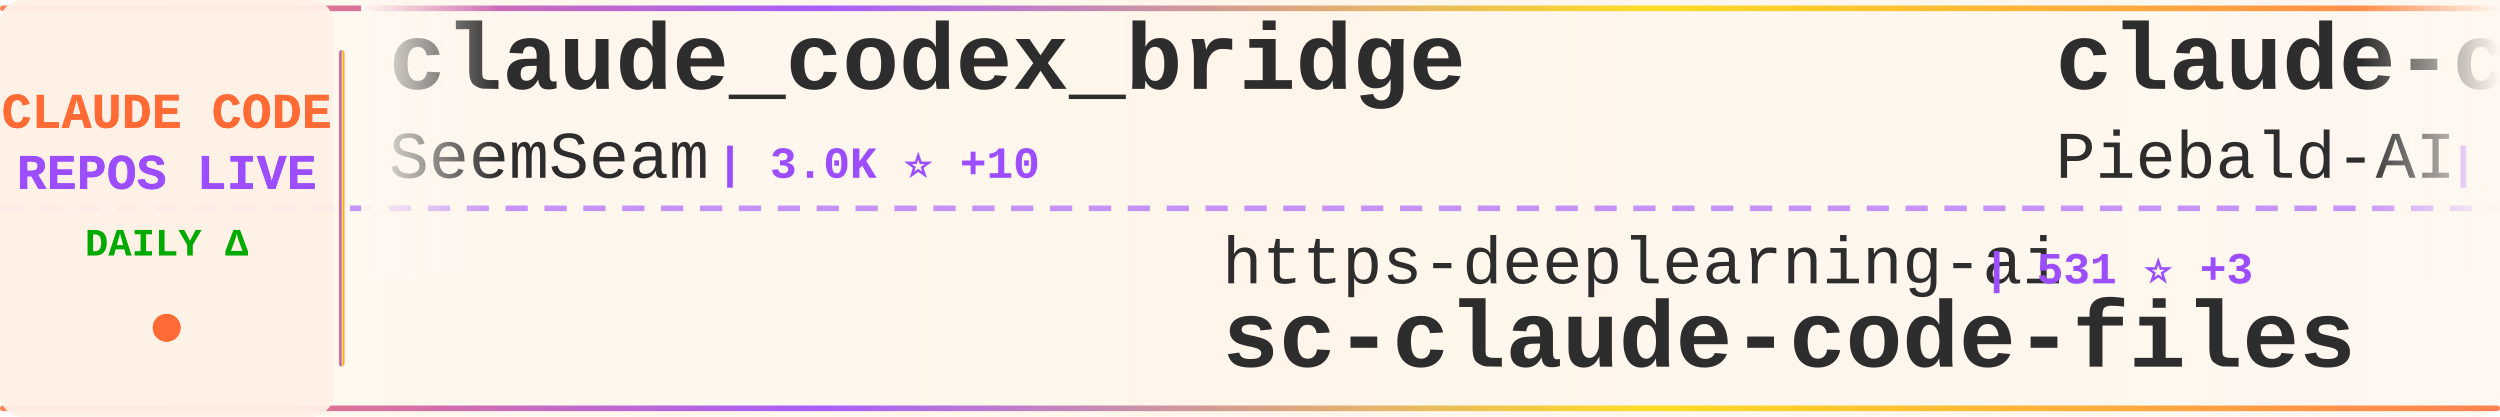
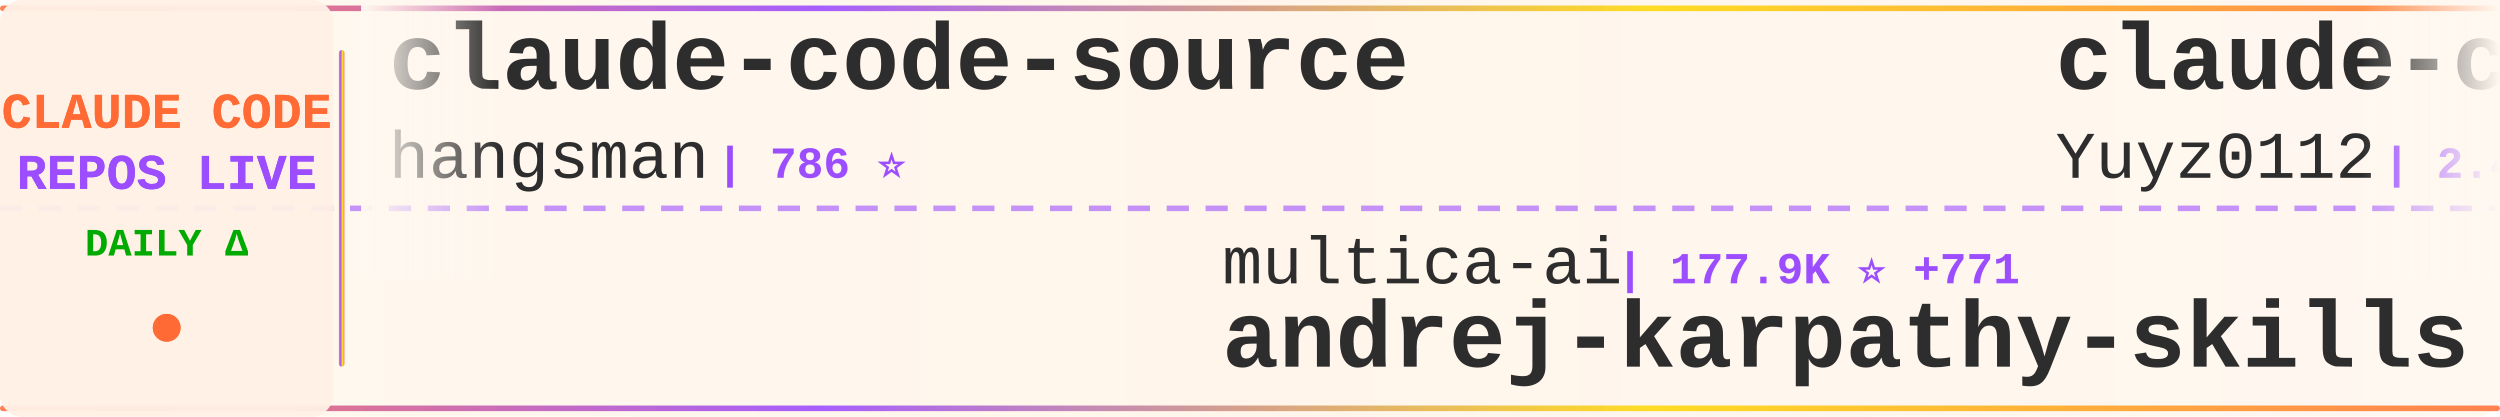
<svg xmlns="http://www.w3.org/2000/svg" width="900" height="150">
  <defs>
    <linearGradient id="tickerBg" x1="0%" y1="0%" x2="100%" y2="0%">
      <stop offset="0%" style="stop-color:#fff8f0;stop-opacity:0.98" />
      <stop offset="50%" style="stop-color:#fff5eb;stop-opacity:1" />
      <stop offset="100%" style="stop-color:#fff8f0;stop-opacity:0.98" />
    </linearGradient>
    <linearGradient id="borderGrad" x1="0%" y1="0%" x2="100%" y2="0%">
      <stop offset="0%" style="stop-color:#FF6B35;stop-opacity:0.85">
        <animate attributeName="stop-opacity" values="0.85;1;0.85" dur="2s" repeatCount="indefinite" />
      </stop>
      <stop offset="33%" style="stop-color:#9C4EFF;stop-opacity:0.9">
        <animate attributeName="stop-opacity" values="0.9;1;0.9" dur="2.2s" repeatCount="indefinite" />
      </stop>
      <stop offset="66%" style="stop-color:#FFD700;stop-opacity:0.85">
        <animate attributeName="stop-opacity" values="0.85;1;0.85" dur="1.8s" repeatCount="indefinite" />
      </stop>
      <stop offset="100%" style="stop-color:#FF6B35;stop-opacity:0.85">
        <animate attributeName="stop-opacity" values="0.85;1;0.85" dur="2s" repeatCount="indefinite" />
      </stop>
    </linearGradient>
    <filter id="textGlow">
      <feGaussianBlur stdDeviation="0.15" result="coloredBlur" />
      <feMerge>
        <feMergeNode in="coloredBlur" />
        <feMergeNode in="SourceGraphic" />
      </feMerge>
    </filter>
    <filter id="metricGlow">
      <feGaussianBlur stdDeviation="0.2" result="coloredBlur" />
      <feMerge>
        <feMergeNode in="coloredBlur" />
        <feMergeNode in="SourceGraphic" />
      </feMerge>
    </filter>
    <linearGradient id="leftFade" x1="0%" y1="0%" x2="100%" y2="0%">
      <stop offset="0%" style="stop-color:#fff8f0;stop-opacity:1" />
      <stop offset="100%" style="stop-color:#fff8f0;stop-opacity:0" />
    </linearGradient>
    <linearGradient id="rightFade" x1="0%" y1="0%" x2="100%" y2="0%">
      <stop offset="0%" style="stop-color:#fff8f0;stop-opacity:0" />
      <stop offset="100%" style="stop-color:#fff8f0;stop-opacity:1" />
    </linearGradient>
  </defs>
  <rect width="900" height="150" fill="url(#tickerBg)" rx="8" />
  <rect x="0" y="2" width="900" height="2" fill="url(#borderGrad)" rx="1" />
  <rect x="0" y="146" width="900" height="2" fill="url(#borderGrad)" rx="1" />
  <line x1="0" y1="75" x2="900" y2="75" stroke="#9C4EFF" stroke-width="2" stroke-dasharray="8 6" opacity="0.6" />
  <rect x="0" y="0" width="120" height="150" fill="#fff0e6" opacity="0.95" rx="8" />
  <text x="60" y="46" font-family="'Courier New', monospace" font-size="18" font-weight="bold" fill="#FF6B35" text-anchor="middle" filter="url(#textGlow)">
    CLAUDE CODE
  </text>
  <text x="60" y="68" font-family="'Courier New', monospace" font-size="18" font-weight="bold" fill="#9C4EFF" text-anchor="middle" filter="url(#textGlow)">
    REPOS LIVE
  </text>
  <text x="60" y="92" font-family="'Courier New', monospace" font-size="14" font-weight="bold" fill="#00aa00" text-anchor="middle">
    DAILY Δ
  </text>
  <circle cx="60" cy="118" r="5" fill="#FF6B35" filter="url(#metricGlow)">
    <animate attributeName="r" values="4;6;4" dur="1.5s" repeatCount="indefinite" />
    <animate attributeName="opacity" values="0.6;1;0.6" dur="1.5s" repeatCount="indefinite" />
  </circle>
  <rect x="122" y="18" width="2" height="114" fill="url(#borderGrad)" rx="1" />
  <clipPath id="tickerClip">
    <rect x="130" y="0" width="770" height="150" />
  </clipPath>
  <g clip-path="url(#tickerClip)">
    <g id="tickerItems">
      <animateTransform attributeName="transform" attributeType="XML" type="translate" from="0 0" to="-3000 0" dur="54s" repeatCount="indefinite" />
      <g transform="translate(0, 0)">
-         <text x="140" y="32" font-family="'Courier New', monospace" font-size="34" font-weight="bold" fill="#2d2d2d">claude_codex_bridge</text>
-         <text x="140" y="64" font-family="'Courier New', monospace" font-size="24" font-weight="normal" fill="#2d2d2d" opacity="1.0">SeemSeam</text>
-         <text x="258" y="64" font-family="'Courier New', monospace" font-size="16" font-weight="bold" fill="#9C4EFF"> | 3.0K ⭐ +10</text>
+         <text x="140" y="32" font-family="'Courier New', monospace" font-size="34" font-weight="bold" fill="#2d2d2d">claude-code-source</text>
+         <text x="140" y="64" font-family="'Courier New', monospace" font-size="24" font-weight="normal" fill="#2d2d2d" opacity="1.0">hangsman</text>
+         <text x="258" y="64" font-family="'Courier New', monospace" font-size="16" font-weight="bold" fill="#9C4EFF"> | 786 ⭐</text>
      </g>
      <g transform="translate(300, 0)">
-         <text x="140" y="102" font-family="'Courier New', monospace" font-size="24" font-weight="normal" fill="#2d2d2d" opacity="1.0">https-deeplearning-ai</text>
-         <text x="414" y="102" font-family="'Courier New', monospace" font-size="16" font-weight="bold" fill="#9C4EFF"> | 531 ⭐ +3</text>
-         <text x="140" y="132" font-family="'Courier New', monospace" font-size="34" font-weight="bold" fill="#2d2d2d">sc-claude-code-files</text>
+         <text x="140" y="102" font-family="'Courier New', monospace" font-size="24" font-weight="normal" fill="#2d2d2d" opacity="1.0">multica-ai</text>
+         <text x="282" y="102" font-family="'Courier New', monospace" font-size="16" font-weight="bold" fill="#9C4EFF"> | 177.9K ⭐ +771</text>
+         <text x="140" y="132" font-family="'Courier New', monospace" font-size="34" font-weight="bold" fill="#2d2d2d">andrej-karpathy-skills</text>
      </g>
      <g transform="translate(600, 0)">
-         <text x="140" y="32" font-family="'Courier New', monospace" font-size="34" font-weight="bold" fill="#2d2d2d">claude-code-system-promp...</text>
-         <text x="140" y="64" font-family="'Courier New', monospace" font-size="24" font-weight="normal" fill="#2d2d2d" opacity="1.0">Piebald-AI</text>
-         <text x="282" y="64" font-family="'Courier New', monospace" font-size="16" font-weight="bold" fill="#9C4EFF"> | 11.2K ⭐ +35</text>
+         <text x="140" y="32" font-family="'Courier New', monospace" font-size="34" font-weight="bold" fill="#2d2d2d">claude-code-reverse</text>
+         <text x="140" y="64" font-family="'Courier New', monospace" font-size="24" font-weight="normal" fill="#2d2d2d" opacity="1.0">Yuyz0112</text>
+         <text x="258" y="64" font-family="'Courier New', monospace" font-size="16" font-weight="bold" fill="#9C4EFF"> | 2.4K ⭐</text>
      </g>
      <g transform="translate(900, 0)">
-         <text x="140" y="102" font-family="'Courier New', monospace" font-size="24" font-weight="normal" fill="#2d2d2d" opacity="1.0">ding113</text>
-         <text x="246" y="102" font-family="'Courier New', monospace" font-size="16" font-weight="bold" fill="#9C4EFF"> | 3.1K ⭐ +13</text>
-         <text x="140" y="132" font-family="'Courier New', monospace" font-size="34" font-weight="bold" fill="#2d2d2d">claude-code-hub</text>
+         <text x="140" y="102" font-family="'Courier New', monospace" font-size="24" font-weight="normal" fill="#2d2d2d" opacity="1.0">KPR111</text>
+         <text x="234" y="102" font-family="'Courier New', monospace" font-size="16" font-weight="bold" fill="#9C4EFF"> | 18 ⭐</text>
+         <text x="140" y="132" font-family="'Courier New', monospace" font-size="34" font-weight="bold" fill="#2d2d2d">Claude-Code</text>
      </g>
      <g transform="translate(1200, 0)">
-         <text x="140" y="32" font-family="'Courier New', monospace" font-size="34" font-weight="bold" fill="#2d2d2d">Claude-Code</text>
-         <text x="140" y="64" font-family="'Courier New', monospace" font-size="24" font-weight="normal" fill="#2d2d2d" opacity="1.0">OrcaWhisper</text>
-         <text x="294" y="64" font-family="'Courier New', monospace" font-size="16" font-weight="bold" fill="#9C4EFF"> | 78 ⭐ +2</text>
+         <text x="140" y="32" font-family="'Courier New', monospace" font-size="34" font-weight="bold" fill="#2d2d2d">claude-code-video-toolki...</text>
+         <text x="140" y="64" font-family="'Courier New', monospace" font-size="24" font-weight="normal" fill="#2d2d2d" opacity="1.0">digitalsamba</text>
+         <text x="306" y="64" font-family="'Courier New', monospace" font-size="16" font-weight="bold" fill="#9C4EFF"> | 1.5K ⭐ +5</text>
      </g>
      <g transform="translate(1500, 0)">
-         <text x="140" y="102" font-family="'Courier New', monospace" font-size="24" font-weight="normal" fill="#2d2d2d" opacity="1.0">chauncygu</text>
-         <text x="270" y="102" font-family="'Courier New', monospace" font-size="16" font-weight="bold" fill="#9C4EFF"> | 2.6K ⭐ +4</text>
-         <text x="140" y="132" font-family="'Courier New', monospace" font-size="34" font-weight="bold" fill="#2d2d2d">collection-claude-code-s...</text>
+         <text x="140" y="102" font-family="'Courier New', monospace" font-size="24" font-weight="normal" fill="#2d2d2d" opacity="1.0">Chachamaru127</text>
+         <text x="318" y="102" font-family="'Courier New', monospace" font-size="16" font-weight="bold" fill="#9C4EFF"> | 2.8K ⭐ +13</text>
+         <text x="140" y="132" font-family="'Courier New', monospace" font-size="34" font-weight="bold" fill="#2d2d2d">claude-code-harness</text>
      </g>
      <g transform="translate(1800, 0)">
-         <text x="140" y="32" font-family="'Courier New', monospace" font-size="34" font-weight="bold" fill="#2d2d2d">pi-vs-claude-code</text>
-         <text x="140" y="64" font-family="'Courier New', monospace" font-size="24" font-weight="normal" fill="#2d2d2d" opacity="1.0">disler</text>
-         <text x="234" y="64" font-family="'Courier New', monospace" font-size="16" font-weight="bold" fill="#9C4EFF"> | 1.4K ⭐ +6</text>
+         <text x="140" y="32" font-family="'Courier New', monospace" font-size="34" font-weight="bold" fill="#2d2d2d">claude-code-templates</text>
+         <text x="140" y="64" font-family="'Courier New', monospace" font-size="24" font-weight="normal" fill="#2d2d2d" opacity="1.0">davila7</text>
+         <text x="246" y="64" font-family="'Courier New', monospace" font-size="16" font-weight="bold" fill="#9C4EFF"> | 28.1K ⭐ +28</text>
      </g>
      <g transform="translate(2100, 0)">
-         <text x="140" y="102" font-family="'Courier New', monospace" font-size="24" font-weight="normal" fill="#2d2d2d" opacity="1.0">nicedreamzapp</text>
-         <text x="318" y="102" font-family="'Courier New', monospace" font-size="16" font-weight="bold" fill="#9C4EFF"> | 2.8K ⭐ +25</text>
-         <text x="140" y="132" font-family="'Courier New', monospace" font-size="34" font-weight="bold" fill="#2d2d2d">claude-code-local</text>
+         <text x="140" y="102" font-family="'Courier New', monospace" font-size="24" font-weight="normal" fill="#2d2d2d" opacity="1.0">LING71671</text>
+         <text x="270" y="102" font-family="'Courier New', monospace" font-size="16" font-weight="bold" fill="#9C4EFF"> | 891 ⭐ +1</text>
+         <text x="140" y="132" font-family="'Courier New', monospace" font-size="34" font-weight="bold" fill="#2d2d2d">Open-ClaudeCode</text>
      </g>
      <g transform="translate(2400, 0)">
-         <text x="140" y="32" font-family="'Courier New', monospace" font-size="34" font-weight="bold" fill="#2d2d2d">claude-code-proxy</text>
-         <text x="140" y="64" font-family="'Courier New', monospace" font-size="24" font-weight="normal" fill="#2d2d2d" opacity="1.0">fuergaosi233</text>
-         <text x="306" y="64" font-family="'Courier New', monospace" font-size="16" font-weight="bold" fill="#9C4EFF"> | 2.7K ⭐ +4</text>
+         <text x="140" y="32" font-family="'Courier New', monospace" font-size="34" font-weight="bold" fill="#2d2d2d">claude-coder</text>
+         <text x="140" y="64" font-family="'Courier New', monospace" font-size="24" font-weight="normal" fill="#2d2d2d" opacity="1.0">kodu-ai</text>
+         <text x="246" y="64" font-family="'Courier New', monospace" font-size="16" font-weight="bold" fill="#9C4EFF"> | 5.3K ⭐</text>
      </g>
      <g transform="translate(2700, 0)">
-         <text x="140" y="102" font-family="'Courier New', monospace" font-size="24" font-weight="normal" fill="#2d2d2d" opacity="1.0">AICoderTudou</text>
-         <text x="306" y="102" font-family="'Courier New', monospace" font-size="16" font-weight="bold" fill="#9C4EFF"> | 500 ⭐</text>
-         <text x="140" y="132" font-family="'Courier New', monospace" font-size="34" font-weight="bold" fill="#2d2d2d">claude-code-tudou</text>
+         <text x="140" y="102" font-family="'Courier New', monospace" font-size="24" font-weight="normal" fill="#2d2d2d" opacity="1.0">lorryjovens-hub</text>
+         <text x="342" y="102" font-family="'Courier New', monospace" font-size="16" font-weight="bold" fill="#9C4EFF"> | 1.6K ⭐ +2</text>
+         <text x="140" y="132" font-family="'Courier New', monospace" font-size="34" font-weight="bold" fill="#2d2d2d">claude-code-rust</text>
      </g>
      <g transform="translate(3000, 0)">
-         <text x="140" y="32" font-family="'Courier New', monospace" font-size="34" font-weight="bold" fill="#2d2d2d">claude_codex_bridge</text>
-         <text x="140" y="64" font-family="'Courier New', monospace" font-size="24" font-weight="normal" fill="#2d2d2d" opacity="1.0">SeemSeam</text>
-         <text x="258" y="64" font-family="'Courier New', monospace" font-size="16" font-weight="bold" fill="#9C4EFF"> | 3.0K ⭐ +10</text>
+         <text x="140" y="32" font-family="'Courier New', monospace" font-size="34" font-weight="bold" fill="#2d2d2d">claude-code-source</text>
+         <text x="140" y="64" font-family="'Courier New', monospace" font-size="24" font-weight="normal" fill="#2d2d2d" opacity="1.0">hangsman</text>
+         <text x="258" y="64" font-family="'Courier New', monospace" font-size="16" font-weight="bold" fill="#9C4EFF"> | 786 ⭐</text>
      </g>
      <g transform="translate(3300, 0)">
-         <text x="140" y="102" font-family="'Courier New', monospace" font-size="24" font-weight="normal" fill="#2d2d2d" opacity="1.0">https-deeplearning-ai</text>
-         <text x="414" y="102" font-family="'Courier New', monospace" font-size="16" font-weight="bold" fill="#9C4EFF"> | 531 ⭐ +3</text>
-         <text x="140" y="132" font-family="'Courier New', monospace" font-size="34" font-weight="bold" fill="#2d2d2d">sc-claude-code-files</text>
+         <text x="140" y="102" font-family="'Courier New', monospace" font-size="24" font-weight="normal" fill="#2d2d2d" opacity="1.0">multica-ai</text>
+         <text x="282" y="102" font-family="'Courier New', monospace" font-size="16" font-weight="bold" fill="#9C4EFF"> | 177.9K ⭐ +771</text>
+         <text x="140" y="132" font-family="'Courier New', monospace" font-size="34" font-weight="bold" fill="#2d2d2d">andrej-karpathy-skills</text>
      </g>
      <g transform="translate(3600, 0)">
-         <text x="140" y="32" font-family="'Courier New', monospace" font-size="34" font-weight="bold" fill="#2d2d2d">claude-code-system-promp...</text>
-         <text x="140" y="64" font-family="'Courier New', monospace" font-size="24" font-weight="normal" fill="#2d2d2d" opacity="1.0">Piebald-AI</text>
-         <text x="282" y="64" font-family="'Courier New', monospace" font-size="16" font-weight="bold" fill="#9C4EFF"> | 11.2K ⭐ +35</text>
+         <text x="140" y="32" font-family="'Courier New', monospace" font-size="34" font-weight="bold" fill="#2d2d2d">claude-code-reverse</text>
+         <text x="140" y="64" font-family="'Courier New', monospace" font-size="24" font-weight="normal" fill="#2d2d2d" opacity="1.0">Yuyz0112</text>
+         <text x="258" y="64" font-family="'Courier New', monospace" font-size="16" font-weight="bold" fill="#9C4EFF"> | 2.4K ⭐</text>
      </g>
      <g transform="translate(3900, 0)">
-         <text x="140" y="102" font-family="'Courier New', monospace" font-size="24" font-weight="normal" fill="#2d2d2d" opacity="1.0">ding113</text>
-         <text x="246" y="102" font-family="'Courier New', monospace" font-size="16" font-weight="bold" fill="#9C4EFF"> | 3.1K ⭐ +13</text>
-         <text x="140" y="132" font-family="'Courier New', monospace" font-size="34" font-weight="bold" fill="#2d2d2d">claude-code-hub</text>
+         <text x="140" y="102" font-family="'Courier New', monospace" font-size="24" font-weight="normal" fill="#2d2d2d" opacity="1.0">KPR111</text>
+         <text x="234" y="102" font-family="'Courier New', monospace" font-size="16" font-weight="bold" fill="#9C4EFF"> | 18 ⭐</text>
+         <text x="140" y="132" font-family="'Courier New', monospace" font-size="34" font-weight="bold" fill="#2d2d2d">Claude-Code</text>
      </g>
    </g>
  </g>
  <rect x="130" y="0" width="50" height="100" fill="url(#leftFade)" />
  <rect x="850" y="0" width="50" height="100" fill="url(#rightFade)" />
</svg>
